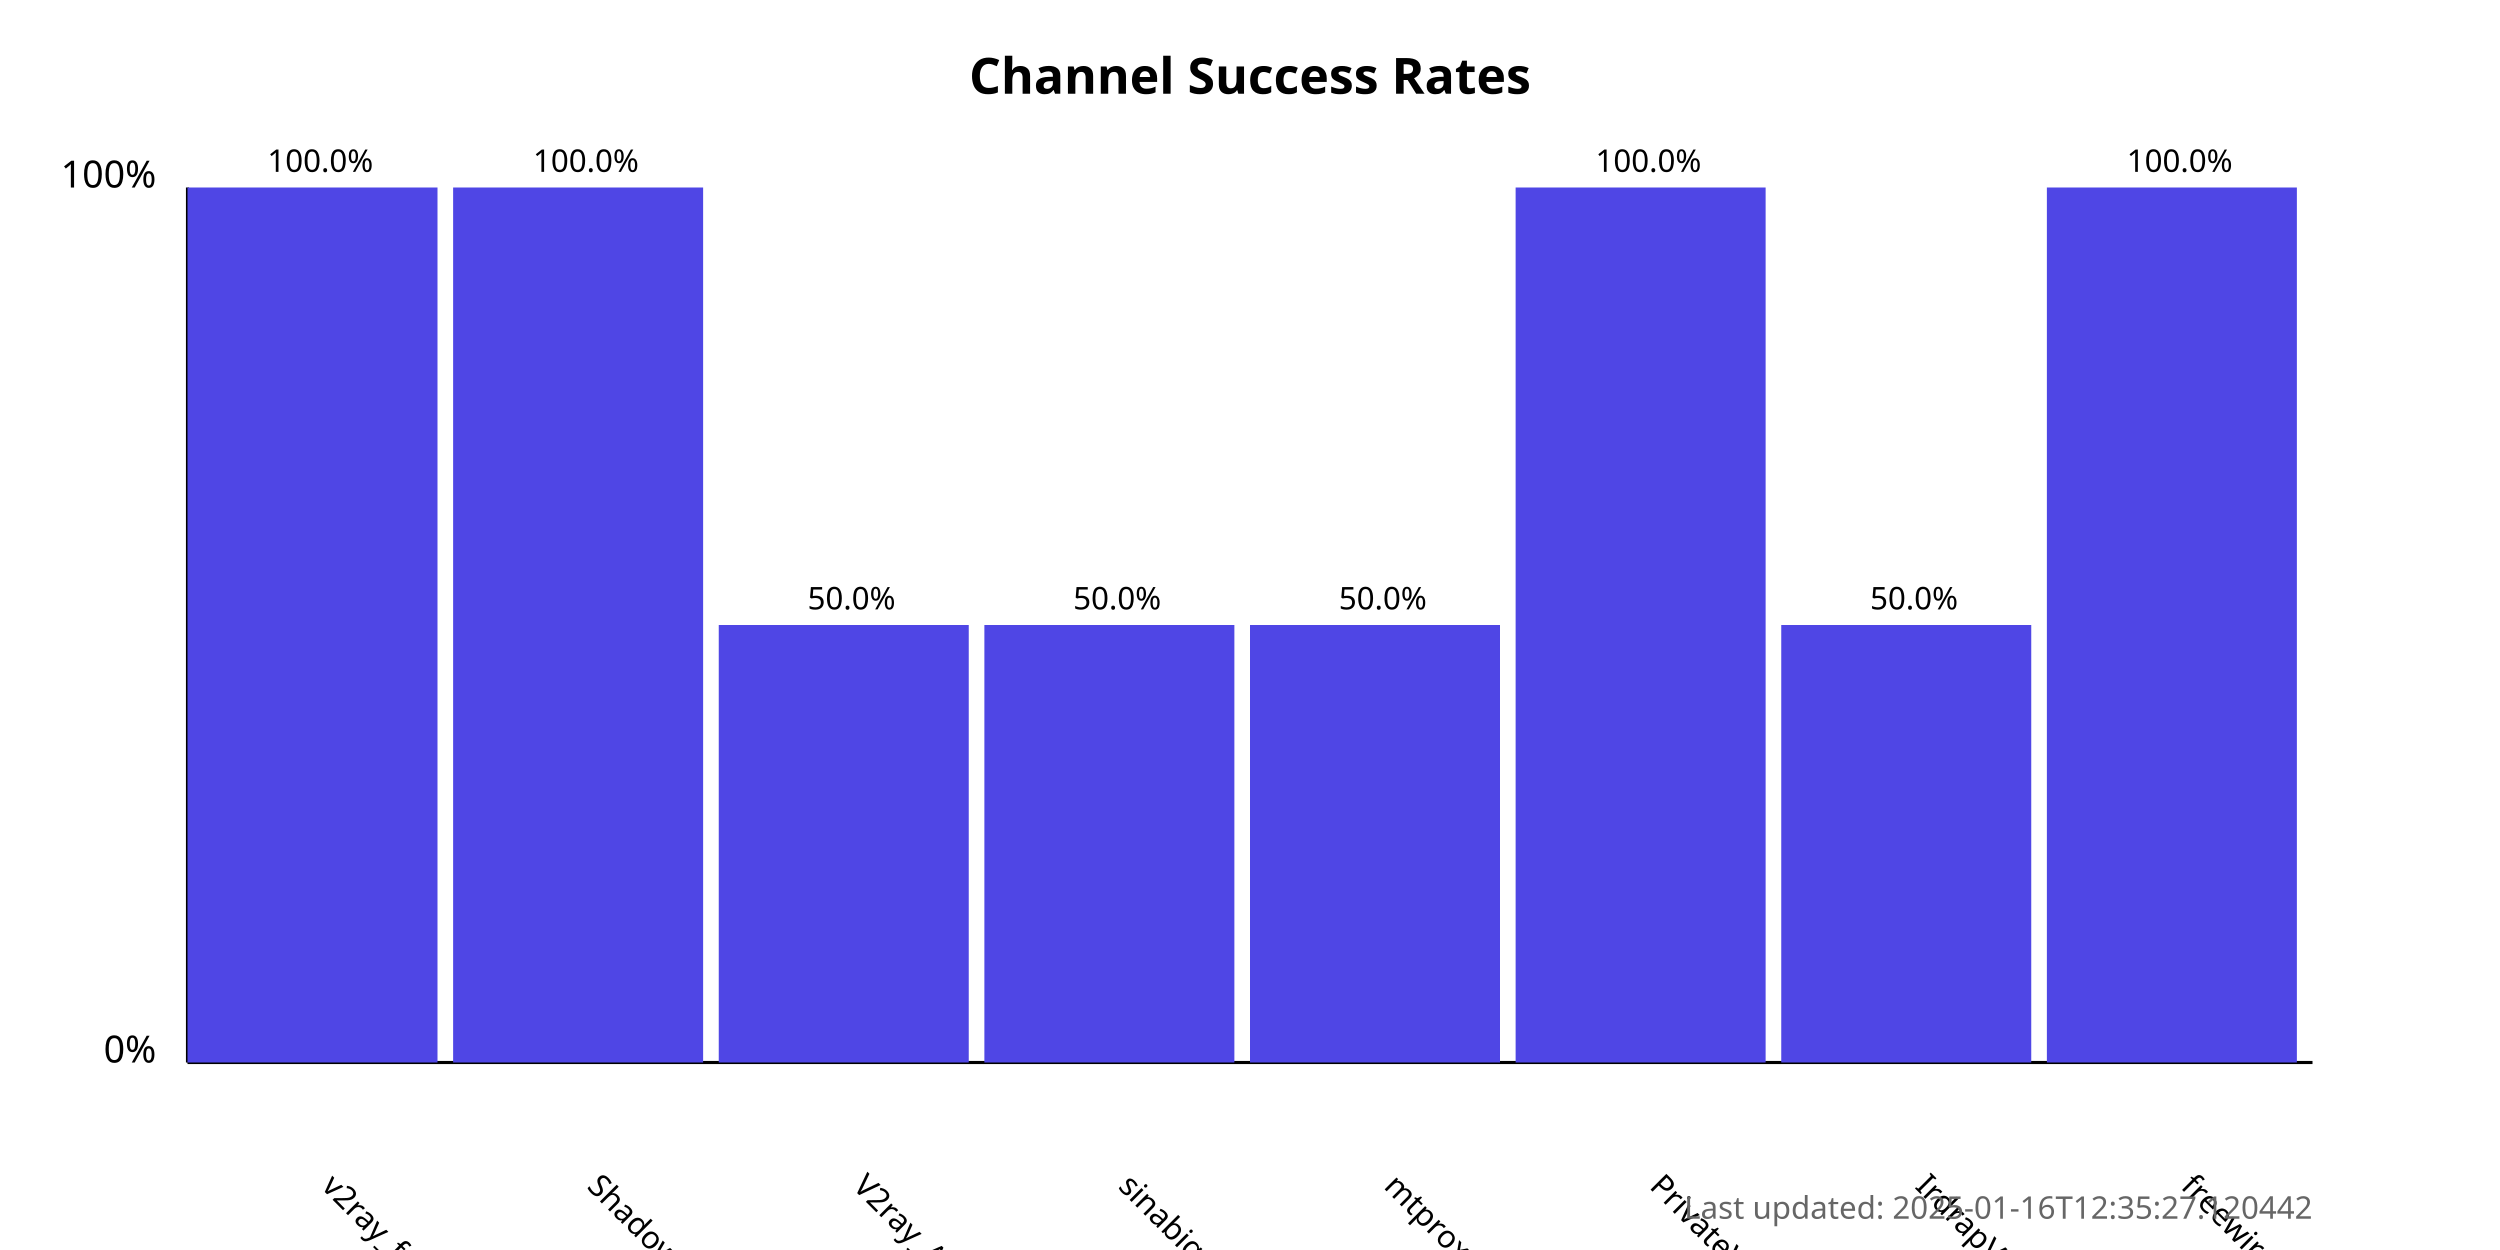
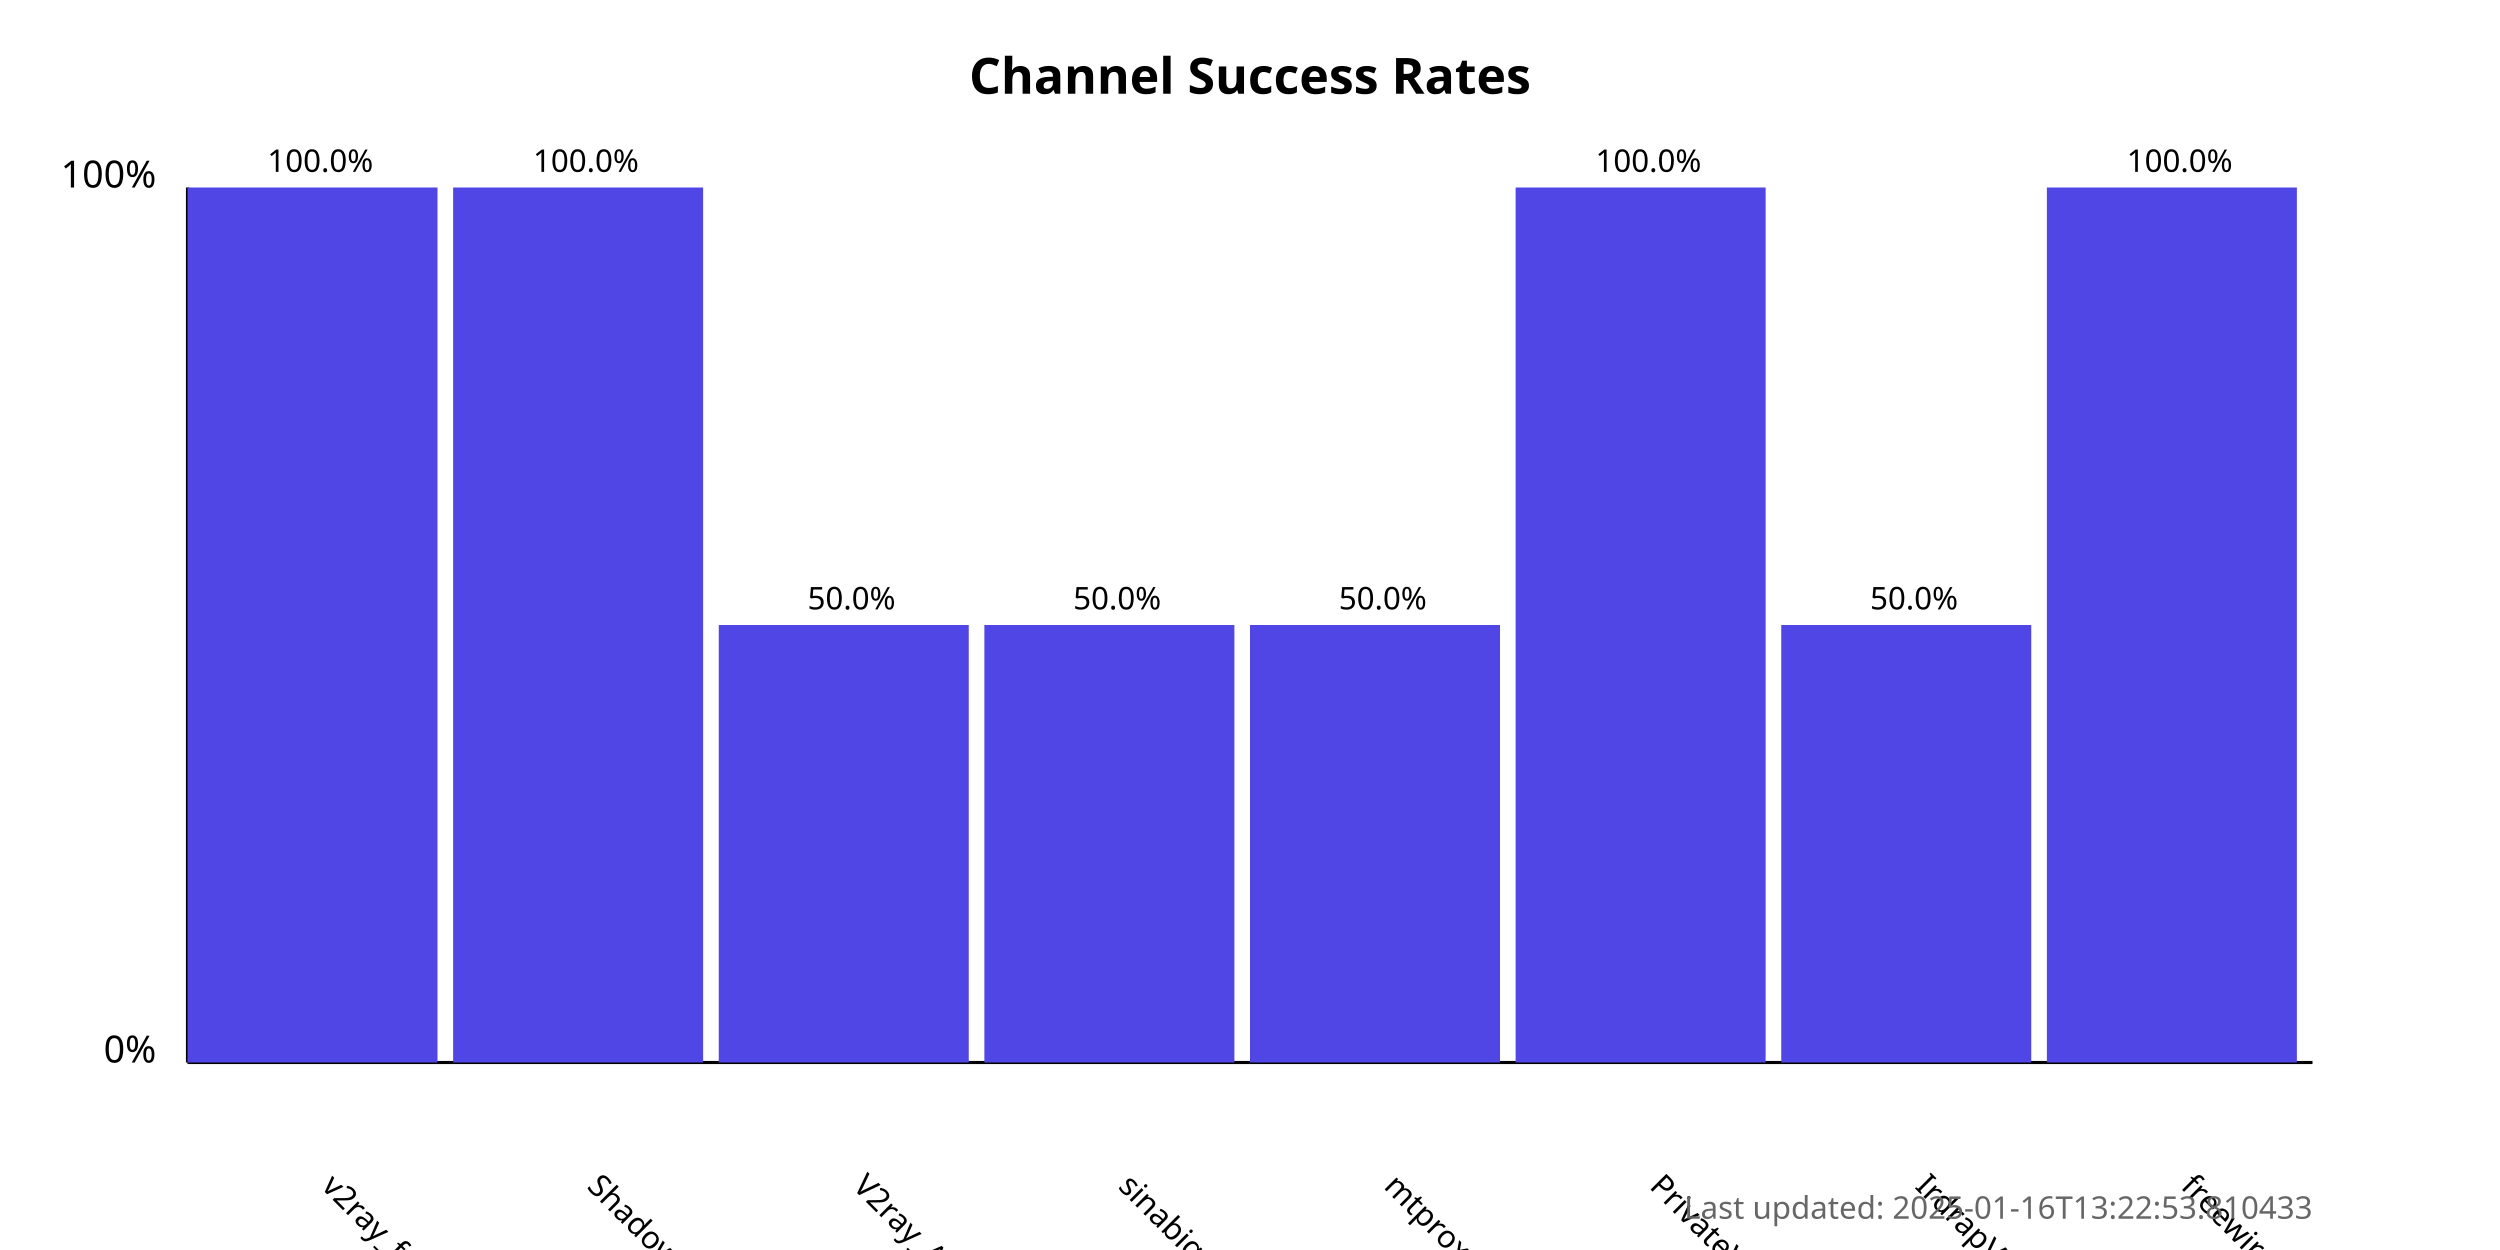
<svg xmlns="http://www.w3.org/2000/svg" width="800" height="400">
  <style>
            .chart-title { font: bold 16px sans-serif; }
            .axis-label { font: 12px sans-serif; }
            .tick-label { font: 10px sans-serif; }
            .bar { fill: #4f46e5; }
            .bar:hover { fill: #6366f1; }
            .timestamp { font: 10px sans-serif; fill: #666; }
        </style>
  <text x="400.0" y="30" text-anchor="middle" class="chart-title">
            Channel Success Rates
        </text>
  <line x1="60" y1="340" x2="60" y2="60" stroke="black" stroke-width="1" />
  <line x1="60" y1="340" x2="740" y2="340" stroke="black" stroke-width="1" />
  <text x="50" y="340" text-anchor="end" class="axis-label">0%</text>
  <text x="50" y="60" text-anchor="end" class="axis-label">100%</text>
  <g>
    <rect x="60" y="60.0" width="80.0" height="280.0" class="bar" />
    <text x="102.5" y="380" transform="rotate(45, 102.5, 380)" text-anchor="start" class="tick-label">
                v2ray_free_conf
            </text>
    <text x="102.5" y="55.0" text-anchor="middle" class="tick-label">
                100.0%
            </text>
  </g>
  <g>
    <rect x="145.0" y="60.0" width="80.0" height="280.0" class="bar" />
    <text x="187.5" y="380" transform="rotate(45, 187.5, 380)" text-anchor="start" class="tick-label">
                ShadowProxy66
            </text>
    <text x="187.5" y="55.0" text-anchor="middle" class="tick-label">
                100.0%
            </text>
  </g>
  <g>
    <rect x="230.0" y="200.0" width="80.0" height="140.0" class="bar" />
    <text x="272.5" y="380" transform="rotate(45, 272.5, 380)" text-anchor="start" class="tick-label">
                V2ray_Alpha
            </text>
    <text x="272.5" y="195.0" text-anchor="middle" class="tick-label">
                50.0%
            </text>
  </g>
  <g>
    <rect x="315.0" y="200.0" width="80.0" height="140.0" class="bar" />
    <text x="357.5" y="380" transform="rotate(45, 357.5, 380)" text-anchor="start" class="tick-label">
                sinabigo
            </text>
    <text x="357.5" y="195.0" text-anchor="middle" class="tick-label">
                50.0%
            </text>
  </g>
  <g>
    <rect x="400.0" y="200.0" width="80.0" height="140.0" class="bar" />
    <text x="442.5" y="380" transform="rotate(45, 442.5, 380)" text-anchor="start" class="tick-label">
                mtproxy_lists
            </text>
    <text x="442.5" y="195.0" text-anchor="middle" class="tick-label">
                50.0%
            </text>
  </g>
  <g>
    <rect x="485.0" y="60.0" width="80.0" height="280.0" class="bar" />
    <text x="527.5" y="380" transform="rotate(45, 527.5, 380)" text-anchor="start" class="tick-label">
                PrivateVPNs
            </text>
    <text x="527.5" y="55.0" text-anchor="middle" class="tick-label">
                100.0%
            </text>
  </g>
  <g>
    <rect x="570.0" y="200.0" width="80.0" height="140.0" class="bar" />
    <text x="612.5" y="380" transform="rotate(45, 612.5, 380)" text-anchor="start" class="tick-label">
                IrdrapVPNnews
            </text>
    <text x="612.5" y="195.0" text-anchor="middle" class="tick-label">
                50.0%
            </text>
  </g>
  <g>
    <rect x="655.0" y="60.0" width="80.0" height="280.0" class="bar" />
    <text x="697.5" y="380" transform="rotate(45, 697.5, 380)" text-anchor="start" class="tick-label">
                freewireguard
            </text>
    <text x="697.5" y="55.0" text-anchor="middle" class="tick-label">
                100.0%
            </text>
  </g>
  <text x="740" y="390" text-anchor="end" class="timestamp">
-             Last updated: 2025-01-16T12:35:27.120442
+             Last updated: 2025-01-16T13:22:53.810433
        </text>
</svg>
